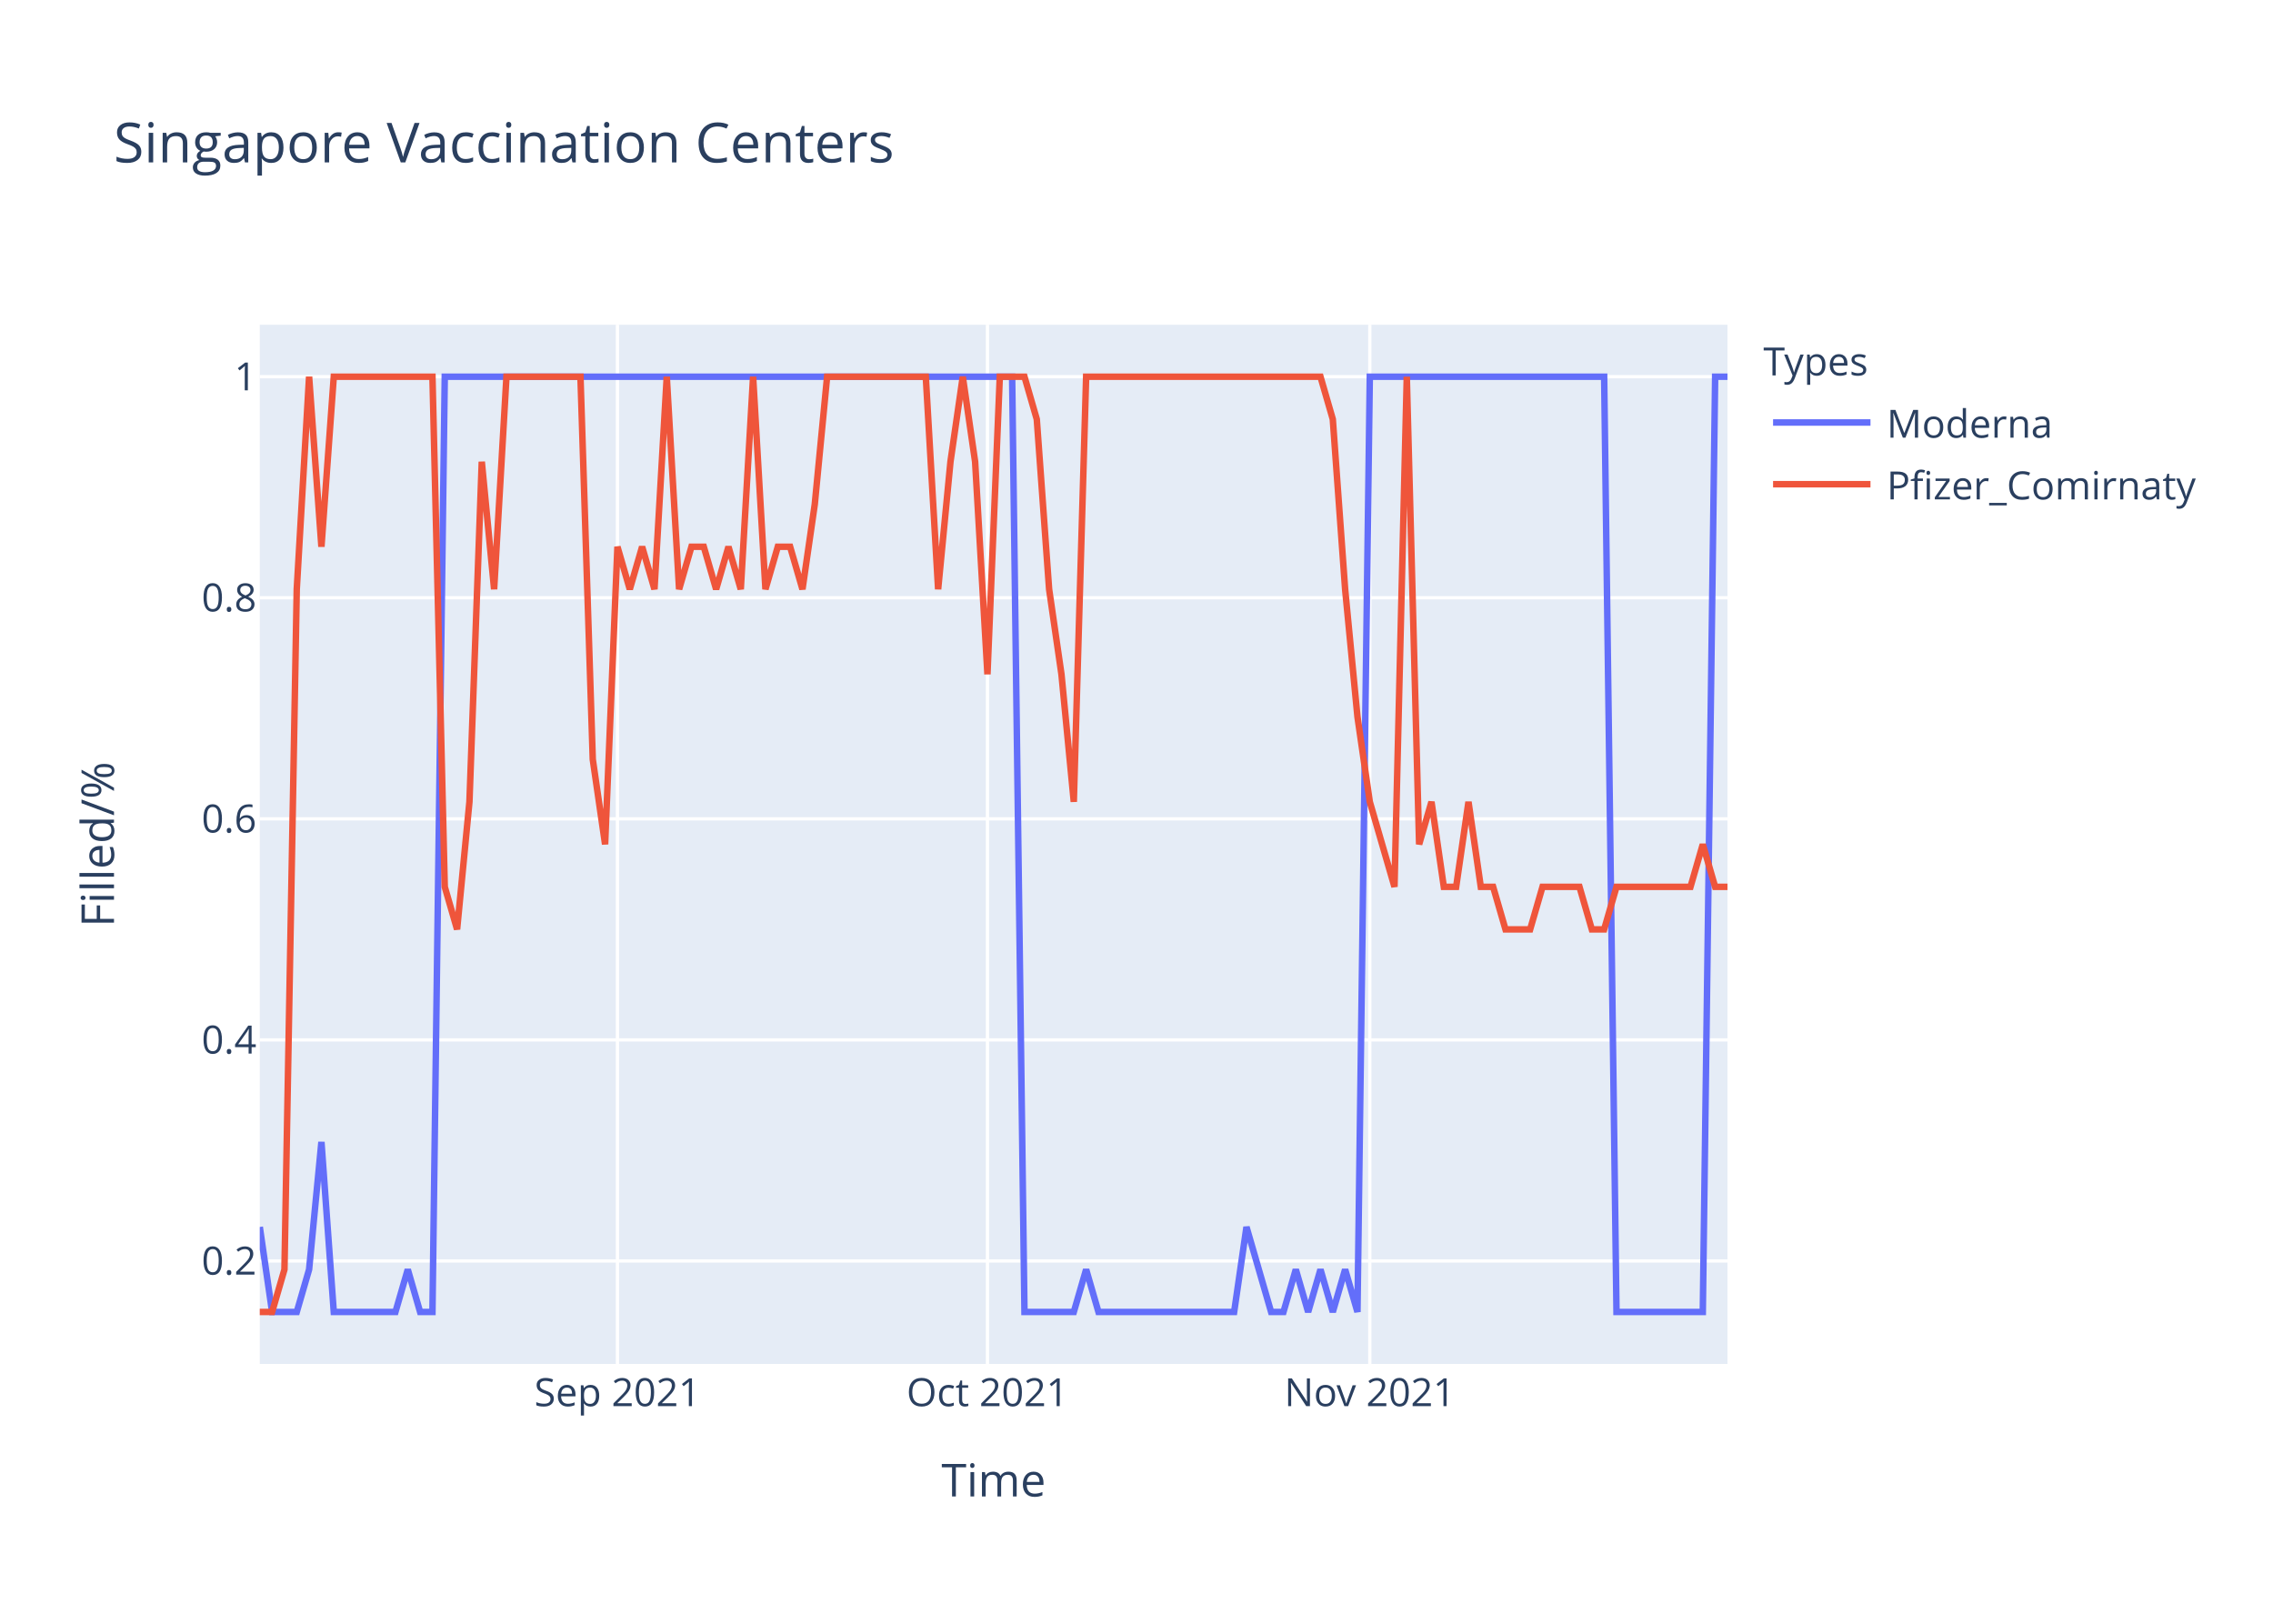
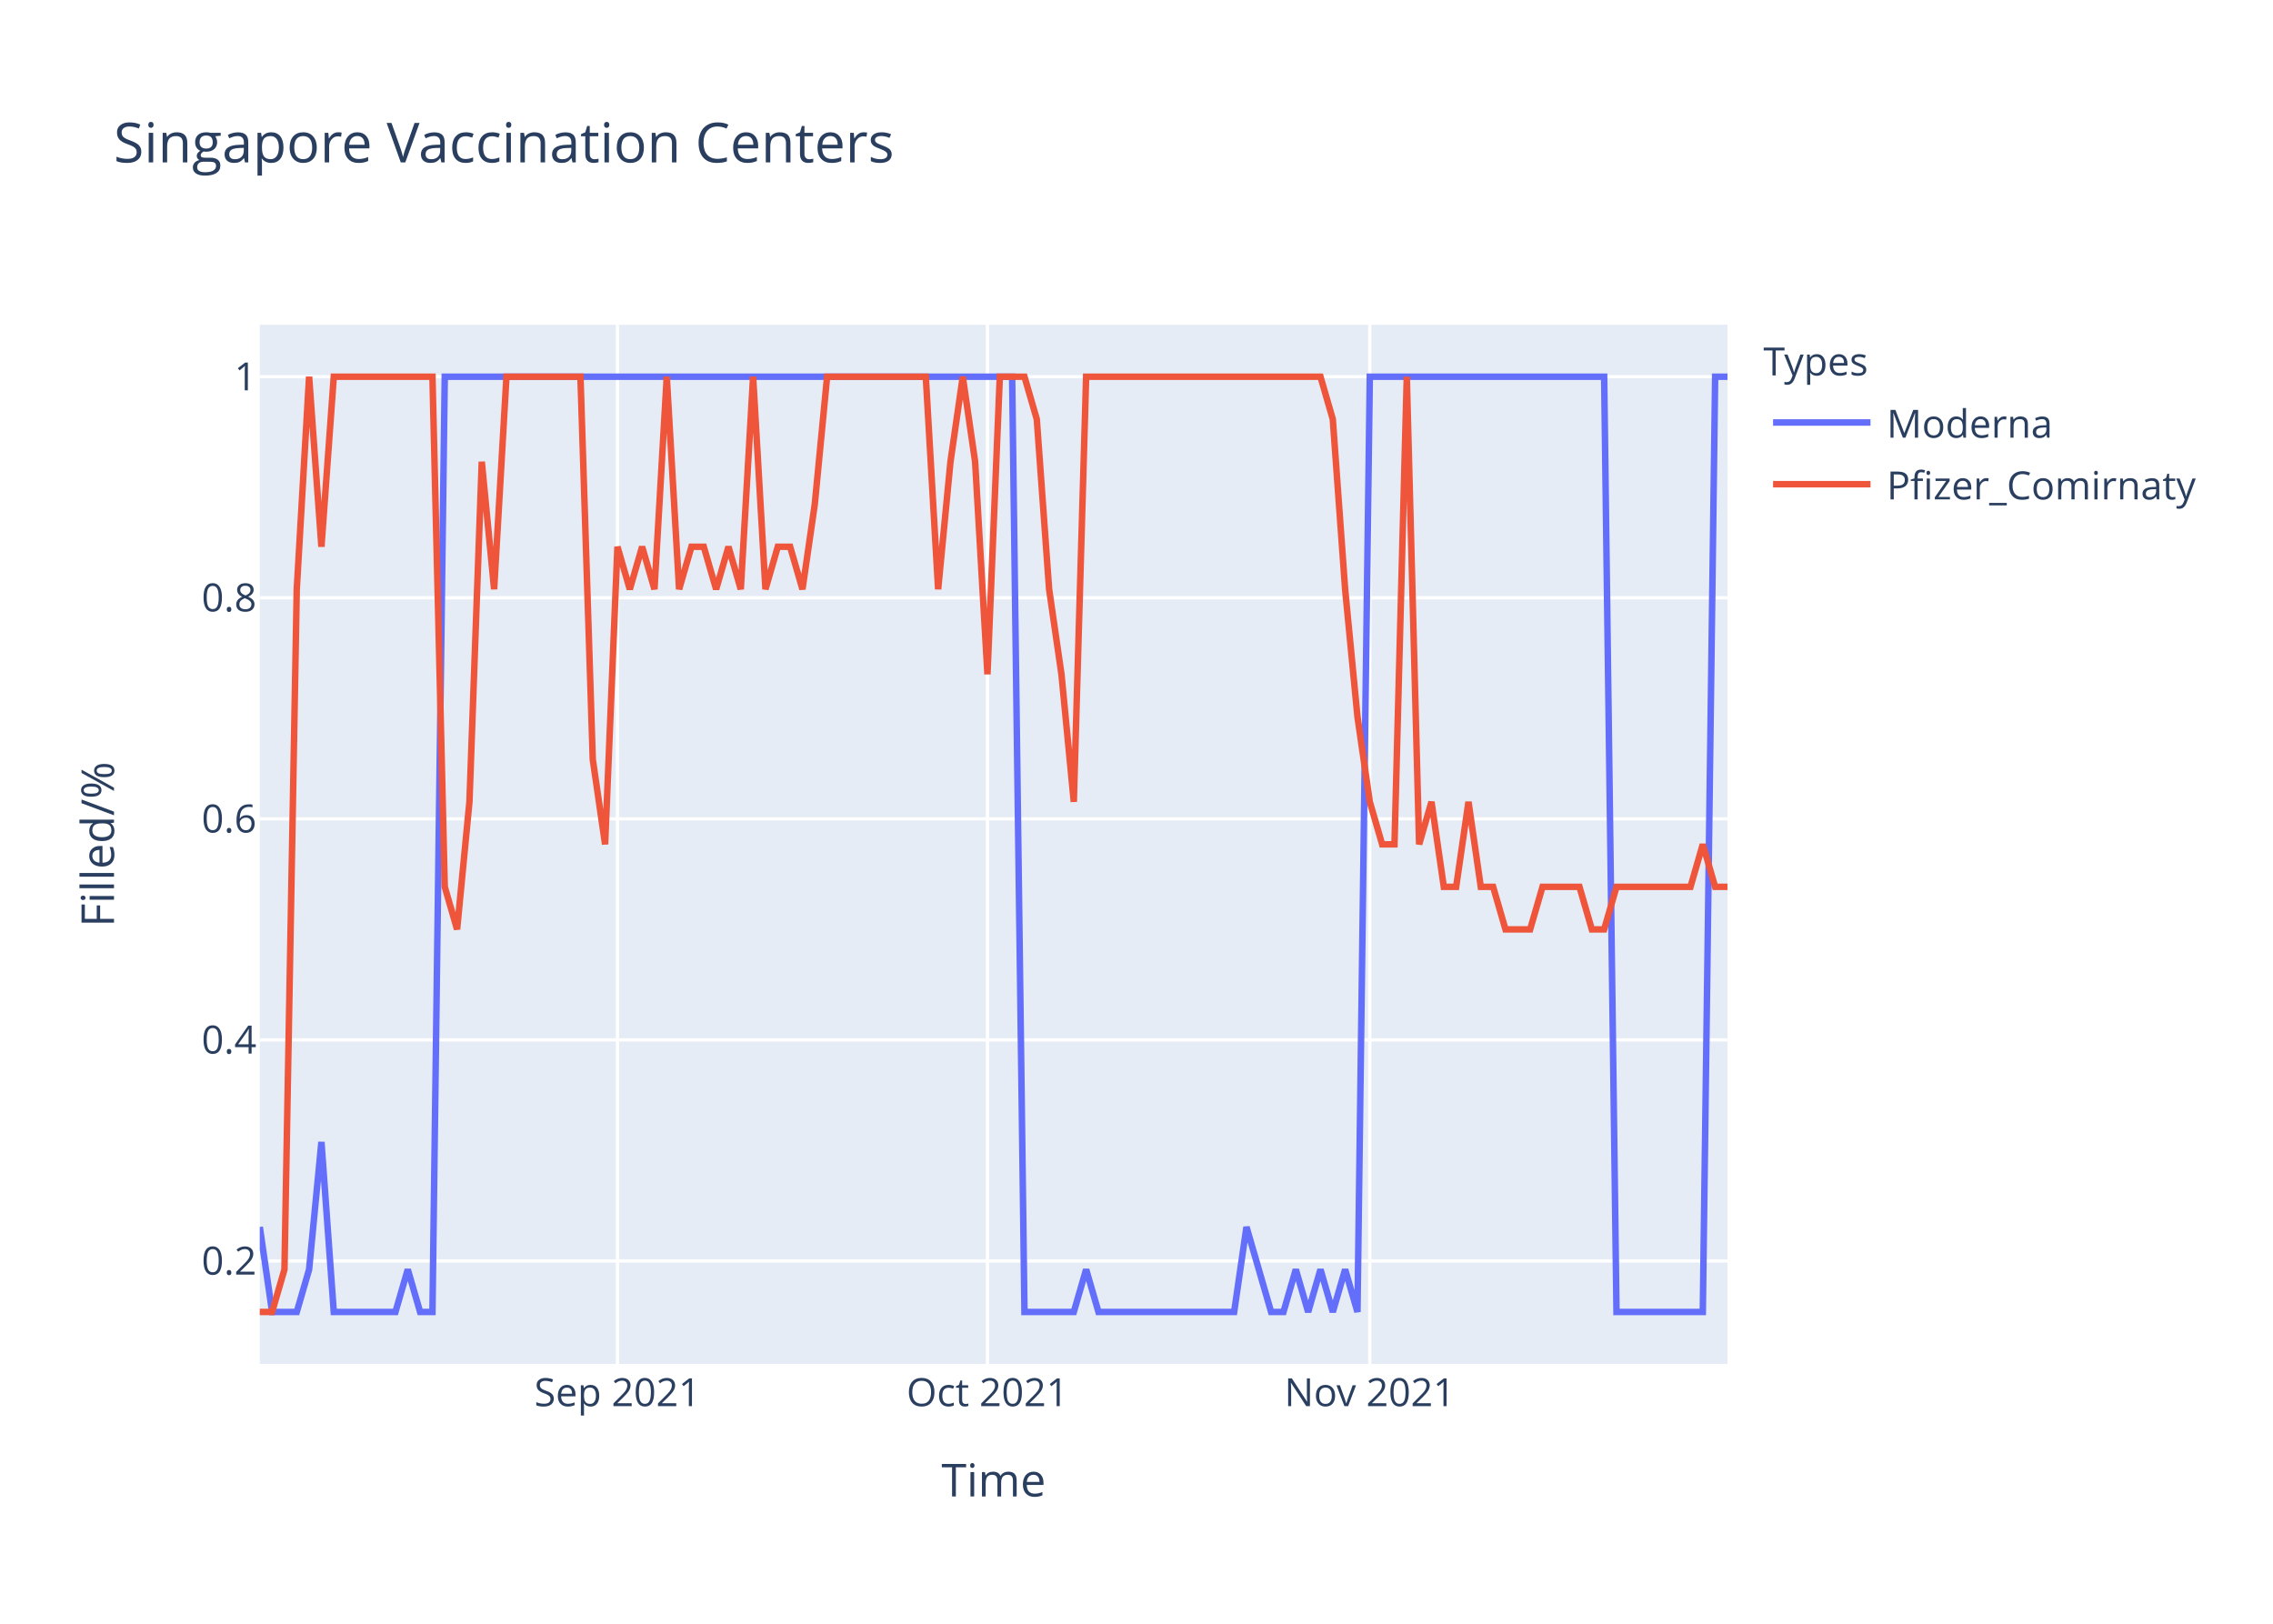
<svg xmlns="http://www.w3.org/2000/svg" class="main-svg" width="700" height="500" style="" viewBox="0 0 700 500">
  <rect x="0" y="0" width="700" height="500" style="fill: rgb(255, 255, 255); fill-opacity: 1;" />
-   <defs id="defs-7c47a4">
+   <defs id="defs-ff68be">
    <g class="clips">
-       <clipPath id="clip7c47a4xyplot" class="plotclip">
+       <clipPath id="clipff68bexyplot" class="plotclip">
        <rect width="452" height="320" />
      </clipPath>
-       <clipPath class="axesclip" id="clip7c47a4x">
+       <clipPath class="axesclip" id="clipff68bex">
        <rect x="80" y="0" width="452" height="500" />
      </clipPath>
-       <clipPath class="axesclip" id="clip7c47a4y">
+       <clipPath class="axesclip" id="clipff68bey">
        <rect x="0" y="100" width="700" height="320" />
      </clipPath>
-       <clipPath class="axesclip" id="clip7c47a4xy">
+       <clipPath class="axesclip" id="clipff68bexy">
        <rect x="80" y="100" width="452" height="320" />
      </clipPath>
    </g>
    <g class="gradients" />
  </defs>
  <g class="bglayer">
    <rect class="bg" x="80" y="100" width="452" height="320" style="fill: rgb(229, 236, 246); fill-opacity: 1; stroke-width: 0;" />
  </g>
  <g class="layer-below">
    <g class="imagelayer" />
    <g class="shapelayer" />
  </g>
  <g class="cartesianlayer">
    <g class="subplot xy">
      <g class="layer-subplot">
        <g class="shapelayer" />
        <g class="imagelayer" />
      </g>
      <g class="gridlayer">
        <g class="x">
          <path class="xgrid crisp" transform="translate(190.15,0)" d="M0,100v320" style="stroke: rgb(255, 255, 255); stroke-opacity: 1; stroke-width: 1px;" />
          <path class="xgrid crisp" transform="translate(304.1,0)" d="M0,100v320" style="stroke: rgb(255, 255, 255); stroke-opacity: 1; stroke-width: 1px;" />
          <path class="xgrid crisp" transform="translate(421.85,0)" d="M0,100v320" style="stroke: rgb(255, 255, 255); stroke-opacity: 1; stroke-width: 1px;" />
        </g>
        <g class="y">
          <path class="ygrid crisp" transform="translate(0,388.29)" d="M80,0h452" style="stroke: rgb(255, 255, 255); stroke-opacity: 1; stroke-width: 1px;" />
          <path class="ygrid crisp" transform="translate(0,320.22)" d="M80,0h452" style="stroke: rgb(255, 255, 255); stroke-opacity: 1; stroke-width: 1px;" />
          <path class="ygrid crisp" transform="translate(0,252.15)" d="M80,0h452" style="stroke: rgb(255, 255, 255); stroke-opacity: 1; stroke-width: 1px;" />
          <path class="ygrid crisp" transform="translate(0,184.07)" d="M80,0h452" style="stroke: rgb(255, 255, 255); stroke-opacity: 1; stroke-width: 1px;" />
          <path class="ygrid crisp" transform="translate(0,116)" d="M80,0h452" style="stroke: rgb(255, 255, 255); stroke-opacity: 1; stroke-width: 1px;" />
        </g>
      </g>
      <g class="zerolinelayer" />
      <path class="xlines-below" />
      <path class="ylines-below" />
      <g class="overlines-below" />
      <g class="xaxislayer-below" />
      <g class="yaxislayer-below" />
      <g class="overaxes-below" />
-       <g class="plot" transform="translate(80,100)" clip-path="url('#clip7c47a4xyplot')">
+       <g class="plot" transform="translate(80,100)" clip-path="url('#clipff68bexyplot')">
        <g class="scatterlayer mlayer">
-           <g class="trace scatter tracef7f031" style="stroke-miterlimit: 2; opacity: 1;">
+           <g class="trace scatter trace7921d2" style="stroke-miterlimit: 2; opacity: 1;">
            <g class="fills" />
            <g class="errorbars" />
            <g class="lines">
              <path class="js-line" d="M0,277.82L3.8,304L7.6,304L11.39,304L15.19,290.91L18.99,251.64L22.79,304L41.78,304L45.58,290.91L49.38,304L53.18,304L56.97,16L60.77,16L231.7,16L235.5,304L250.69,304L254.49,290.91L258.29,304L262.08,304L300.07,304L303.87,277.82L311.46,304L315.26,304L319.06,290.91L322.86,304L326.66,290.91L330.45,304L334.25,290.91L338.05,304L341.85,16L345.65,16L414.02,16L417.82,304L444.4,304L448.2,16L452,16" style="vector-effect: non-scaling-stroke; fill: none; stroke: rgb(99, 110, 250); stroke-opacity: 1; stroke-width: 2px; opacity: 1;" />
            </g>
            <g class="points" />
            <g class="text" />
          </g>
-           <g class="trace scatter trace5b6187" style="stroke-miterlimit: 2; opacity: 1;">
+           <g class="trace scatter tracec3ff1c" style="stroke-miterlimit: 2; opacity: 1;">
            <g class="fills" />
            <g class="errorbars" />
            <g class="lines">
-               <path class="js-line" d="M0,304L3.8,304L7.6,290.91L11.39,81.45L15.19,16L18.99,68.36L22.79,16L53.18,16L56.97,173.09L60.77,186.18L64.57,146.91L68.37,42.18L72.17,81.45L75.97,16L79.76,16L98.76,16L102.55,133.82L106.35,160L110.15,68.36L113.95,81.45L117.75,68.36L121.55,81.45L125.34,16L129.14,81.45L132.94,68.36L136.74,68.36L140.54,81.45L144.34,68.36L148.13,81.45L151.93,16L155.73,81.45L159.53,68.36L163.33,68.36L167.13,81.45L170.92,55.27L174.72,16L178.52,16L205.11,16L208.91,81.45L212.71,42.18L216.5,16L220.3,42.18L224.1,107.64L227.9,16L231.7,16L235.5,16L239.29,29.09L243.09,81.45L246.89,107.64L250.69,146.91L254.49,16L326.66,16L330.45,29.09L334.25,81.45L338.05,120.73L341.85,146.91L345.65,160L349.45,173.09L353.24,16L357.04,160L360.84,146.91L364.64,173.09L368.44,173.09L372.24,146.91L376.03,173.09L379.83,173.09L383.63,186.18L391.23,186.18L395.03,173.09L406.42,173.09L410.22,186.18L414.02,186.18L417.82,173.09L440.61,173.09L444.4,160L448.2,173.09L452,173.09" style="vector-effect: non-scaling-stroke; fill: none; stroke: rgb(239, 85, 59); stroke-opacity: 1; stroke-width: 2px; opacity: 1;" />
+               <path class="js-line" d="M0,304L3.8,304L7.6,290.91L11.39,81.45L15.19,16L18.99,68.36L22.79,16L53.18,16L56.97,173.09L60.77,186.18L64.57,146.91L68.37,42.18L72.17,81.45L75.97,16L79.76,16L98.76,16L102.55,133.82L106.35,160L110.15,68.36L113.95,81.45L117.75,68.36L121.55,81.45L125.34,16L129.14,81.45L132.94,68.36L136.74,68.36L140.54,81.45L144.34,68.36L148.13,81.45L151.93,16L155.73,81.45L159.53,68.36L163.33,68.36L167.13,81.45L170.92,55.27L174.72,16L178.52,16L205.11,16L208.91,81.45L212.71,42.18L216.5,16L220.3,42.18L224.1,107.64L227.9,16L231.7,16L235.5,16L239.29,29.09L243.09,81.45L246.89,107.64L250.69,146.91L254.49,16L326.66,16L330.45,29.09L334.25,81.45L338.05,120.73L341.85,146.91L345.65,160L349.45,160L353.24,16L357.04,160L360.84,146.91L364.64,173.09L368.44,173.09L372.24,146.91L376.03,173.09L379.83,173.09L383.63,186.18L391.23,186.18L395.03,173.09L406.42,173.09L410.22,186.18L414.02,186.18L417.82,173.09L440.61,173.09L444.4,160L448.2,173.09L452,173.09" style="vector-effect: non-scaling-stroke; fill: none; stroke: rgb(239, 85, 59); stroke-opacity: 1; stroke-width: 2px; opacity: 1;" />
            </g>
            <g class="points" />
            <g class="text" />
          </g>
        </g>
      </g>
      <g class="overplot" />
      <path class="xlines-above crisp" d="M0,0" style="fill: none;" />
      <path class="ylines-above crisp" d="M0,0" style="fill: none;" />
      <g class="overlines-above" />
      <g class="xaxislayer-above">
        <g class="xtick">
          <text text-anchor="middle" x="0" y="433" transform="translate(190.15,0)" style="font-family: 'Open Sans', verdana, arial, sans-serif; font-size: 12px; fill: rgb(42, 63, 95); fill-opacity: 1; white-space: pre;">Sep 2021</text>
        </g>
        <g class="xtick">
          <text text-anchor="middle" x="0" y="433" transform="translate(304.1,0)" style="font-family: 'Open Sans', verdana, arial, sans-serif; font-size: 12px; fill: rgb(42, 63, 95); fill-opacity: 1; white-space: pre;">Oct 2021</text>
        </g>
        <g class="xtick">
          <text text-anchor="middle" x="0" y="433" transform="translate(421.85,0)" style="font-family: 'Open Sans', verdana, arial, sans-serif; font-size: 12px; fill: rgb(42, 63, 95); fill-opacity: 1; white-space: pre;">Nov 2021</text>
        </g>
      </g>
      <g class="yaxislayer-above">
        <g class="ytick">
          <text text-anchor="end" x="79" y="4.2" transform="translate(0,388.29)" style="font-family: 'Open Sans', verdana, arial, sans-serif; font-size: 12px; fill: rgb(42, 63, 95); fill-opacity: 1; white-space: pre;">0.2</text>
        </g>
        <g class="ytick">
          <text text-anchor="end" x="79" y="4.2" transform="translate(0,320.22)" style="font-family: 'Open Sans', verdana, arial, sans-serif; font-size: 12px; fill: rgb(42, 63, 95); fill-opacity: 1; white-space: pre;">0.4</text>
        </g>
        <g class="ytick">
          <text text-anchor="end" x="79" y="4.2" transform="translate(0,252.15)" style="font-family: 'Open Sans', verdana, arial, sans-serif; font-size: 12px; fill: rgb(42, 63, 95); fill-opacity: 1; white-space: pre;">0.6</text>
        </g>
        <g class="ytick">
          <text text-anchor="end" x="79" y="4.2" transform="translate(0,184.07)" style="font-family: 'Open Sans', verdana, arial, sans-serif; font-size: 12px; fill: rgb(42, 63, 95); fill-opacity: 1; white-space: pre;">0.8</text>
        </g>
        <g class="ytick">
          <text text-anchor="end" x="79" y="4.2" transform="translate(0,116)" style="font-family: 'Open Sans', verdana, arial, sans-serif; font-size: 12px; fill: rgb(42, 63, 95); fill-opacity: 1; white-space: pre;">1</text>
        </g>
      </g>
      <g class="overaxes-above" />
    </g>
  </g>
  <g class="polarlayer" />
  <g class="ternarylayer" />
  <g class="geolayer" />
  <g class="funnelarealayer" />
  <g class="pielayer" />
  <g class="treemaplayer" />
  <g class="sunburstlayer" />
  <g class="glimages" />
-   <defs id="topdefs-7c47a4">
+   <defs id="topdefs-ff68be">
    <g class="clips" />
-     <clipPath id="legend7c47a4">
+     <clipPath id="legendff68be">
      <rect width="147" height="64" x="0" y="0" />
    </clipPath>
  </defs>
  <g class="layer-above">
    <g class="imagelayer" />
    <g class="shapelayer" />
  </g>
  <g class="infolayer">
    <g class="legend" pointer-events="all" transform="translate(541.04,100)">
      <rect class="bg" shape-rendering="crispEdges" width="147" height="64" x="0" y="0" style="stroke: rgb(68, 68, 68); stroke-opacity: 1; fill: rgb(255, 255, 255); fill-opacity: 1; stroke-width: 0px;" />
-       <g class="scrollbox" transform="" clip-path="url('#legend7c47a4')">
+       <g class="scrollbox" transform="" clip-path="url('#legendff68be')">
        <text class="legendtitletext" text-anchor="start" x="2" y="15.6" style="font-family: 'Open Sans', verdana, arial, sans-serif; font-size: 12px; fill: rgb(42, 63, 95); fill-opacity: 1; white-space: pre;">Types</text>
        <g class="groups" transform="">
          <g class="traces" transform="translate(0,30.1)" style="opacity: 1;">
            <text class="legendtext" text-anchor="start" x="40" y="4.68" style="font-family: 'Open Sans', verdana, arial, sans-serif; font-size: 12px; fill: rgb(42, 63, 95); fill-opacity: 1; white-space: pre;">Moderna</text>
            <g class="layers" style="opacity: 1;">
              <g class="legendfill" />
              <g class="legendlines">
                <path class="js-line" d="M5,0h30" style="fill: none; stroke: rgb(99, 110, 250); stroke-opacity: 1; stroke-width: 2px;" />
              </g>
              <g class="legendsymbols">
                <g class="legendpoints" />
              </g>
            </g>
            <rect class="legendtoggle" x="0" y="-9.5" width="141.656" height="19" style="fill: rgb(0, 0, 0); fill-opacity: 0;" />
          </g>
        </g>
        <g class="groups" transform="">
          <g class="traces" transform="translate(0,49.1)" style="opacity: 1;">
            <text class="legendtext" text-anchor="start" x="40" y="4.68" style="font-family: 'Open Sans', verdana, arial, sans-serif; font-size: 12px; fill: rgb(42, 63, 95); fill-opacity: 1; white-space: pre;">Pfizer_Comirnaty</text>
            <g class="layers" style="opacity: 1;">
              <g class="legendfill" />
              <g class="legendlines">
                <path class="js-line" d="M5,0h30" style="fill: none; stroke: rgb(239, 85, 59); stroke-opacity: 1; stroke-width: 2px;" />
              </g>
              <g class="legendsymbols">
                <g class="legendpoints" />
              </g>
            </g>
            <rect class="legendtoggle" x="0" y="-9.5" width="141.656" height="19" style="fill: rgb(0, 0, 0); fill-opacity: 0;" />
          </g>
        </g>
      </g>
      <rect class="scrollbar" rx="20" ry="3" width="0" height="0" x="0" y="0" style="fill: rgb(128, 139, 164); fill-opacity: 1;" />
    </g>
    <g class="g-gtitle">
      <text class="gtitle" x="35" y="50" text-anchor="start" dy="0em" style="font-family: 'Open Sans', verdana, arial, sans-serif; font-size: 17px; fill: rgb(42, 63, 95); opacity: 1; font-weight: normal; white-space: pre;">Singapore Vaccination Centers</text>
    </g>
    <g class="g-xtitle">
      <text class="xtitle" x="306" y="460.8" text-anchor="middle" style="font-family: 'Open Sans', verdana, arial, sans-serif; font-size: 14px; fill: rgb(42, 63, 95); opacity: 1; font-weight: normal; white-space: pre;">Time</text>
    </g>
    <g class="g-ytitle">
      <text class="ytitle" transform="rotate(-90,35.10625,260)" x="35.106" y="260" text-anchor="middle" style="font-family: 'Open Sans', verdana, arial, sans-serif; font-size: 14px; fill: rgb(42, 63, 95); opacity: 1; font-weight: normal; white-space: pre;">Filled/%</text>
    </g>
  </g>
</svg>
